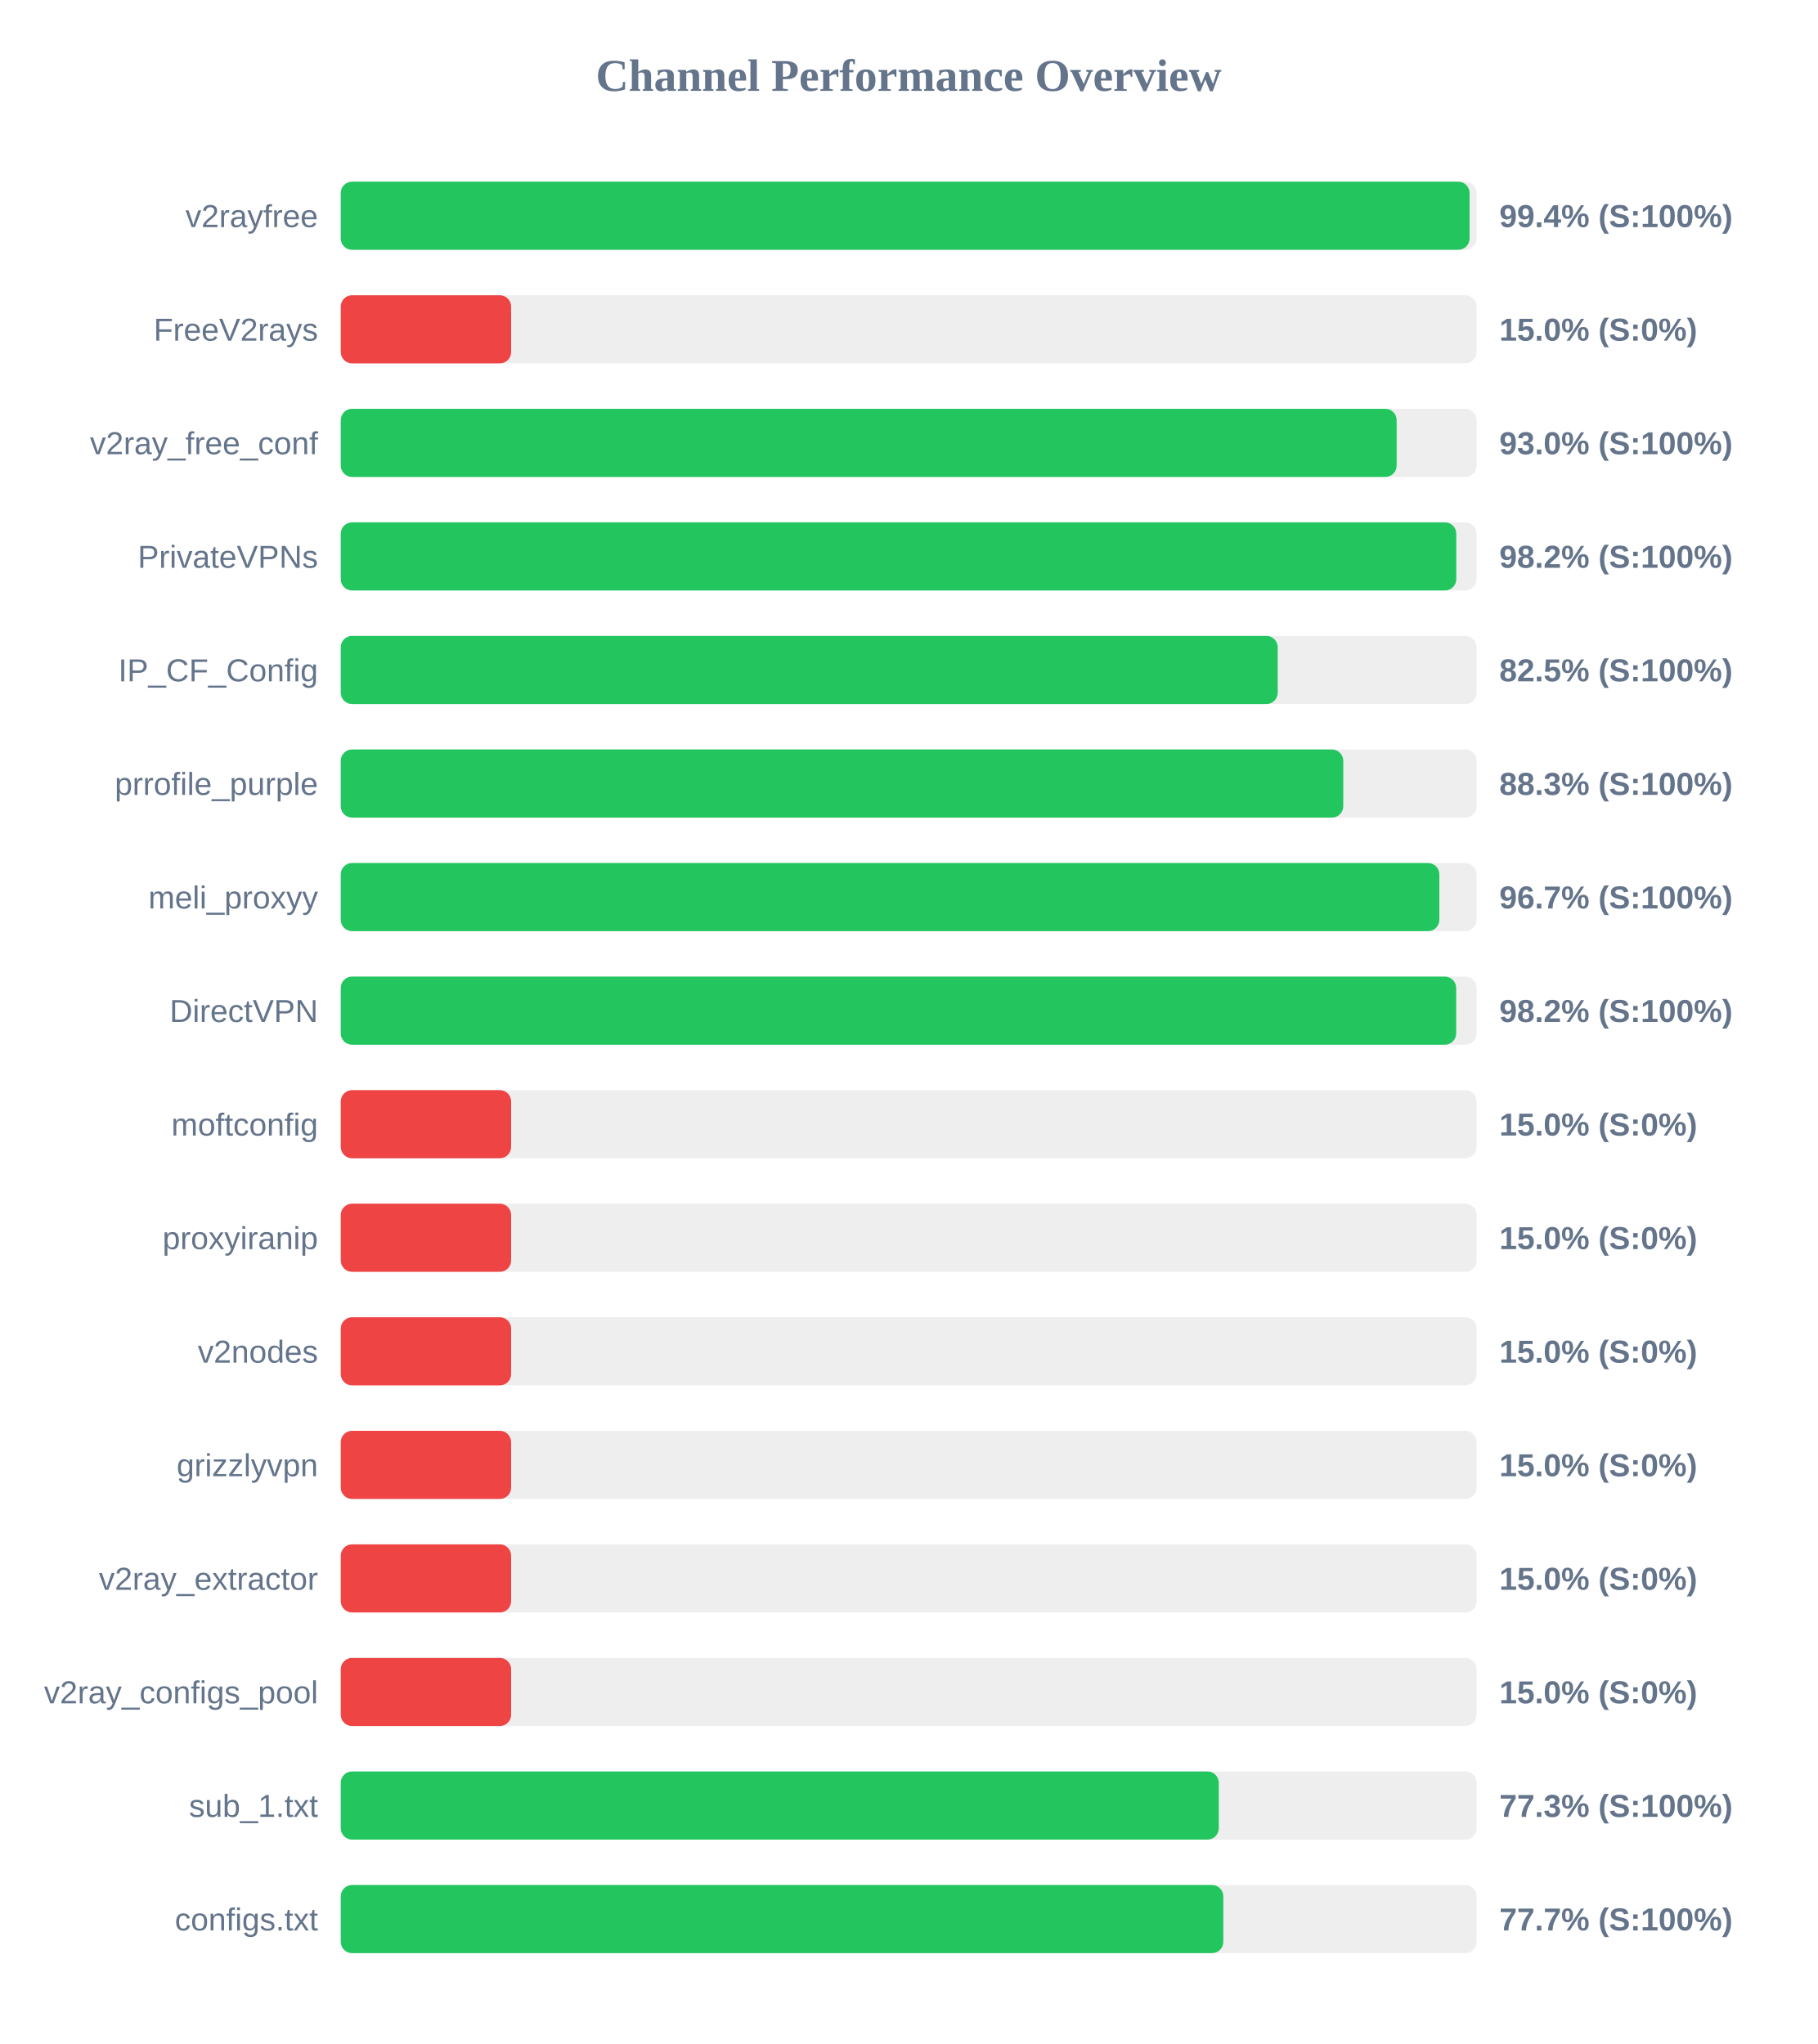
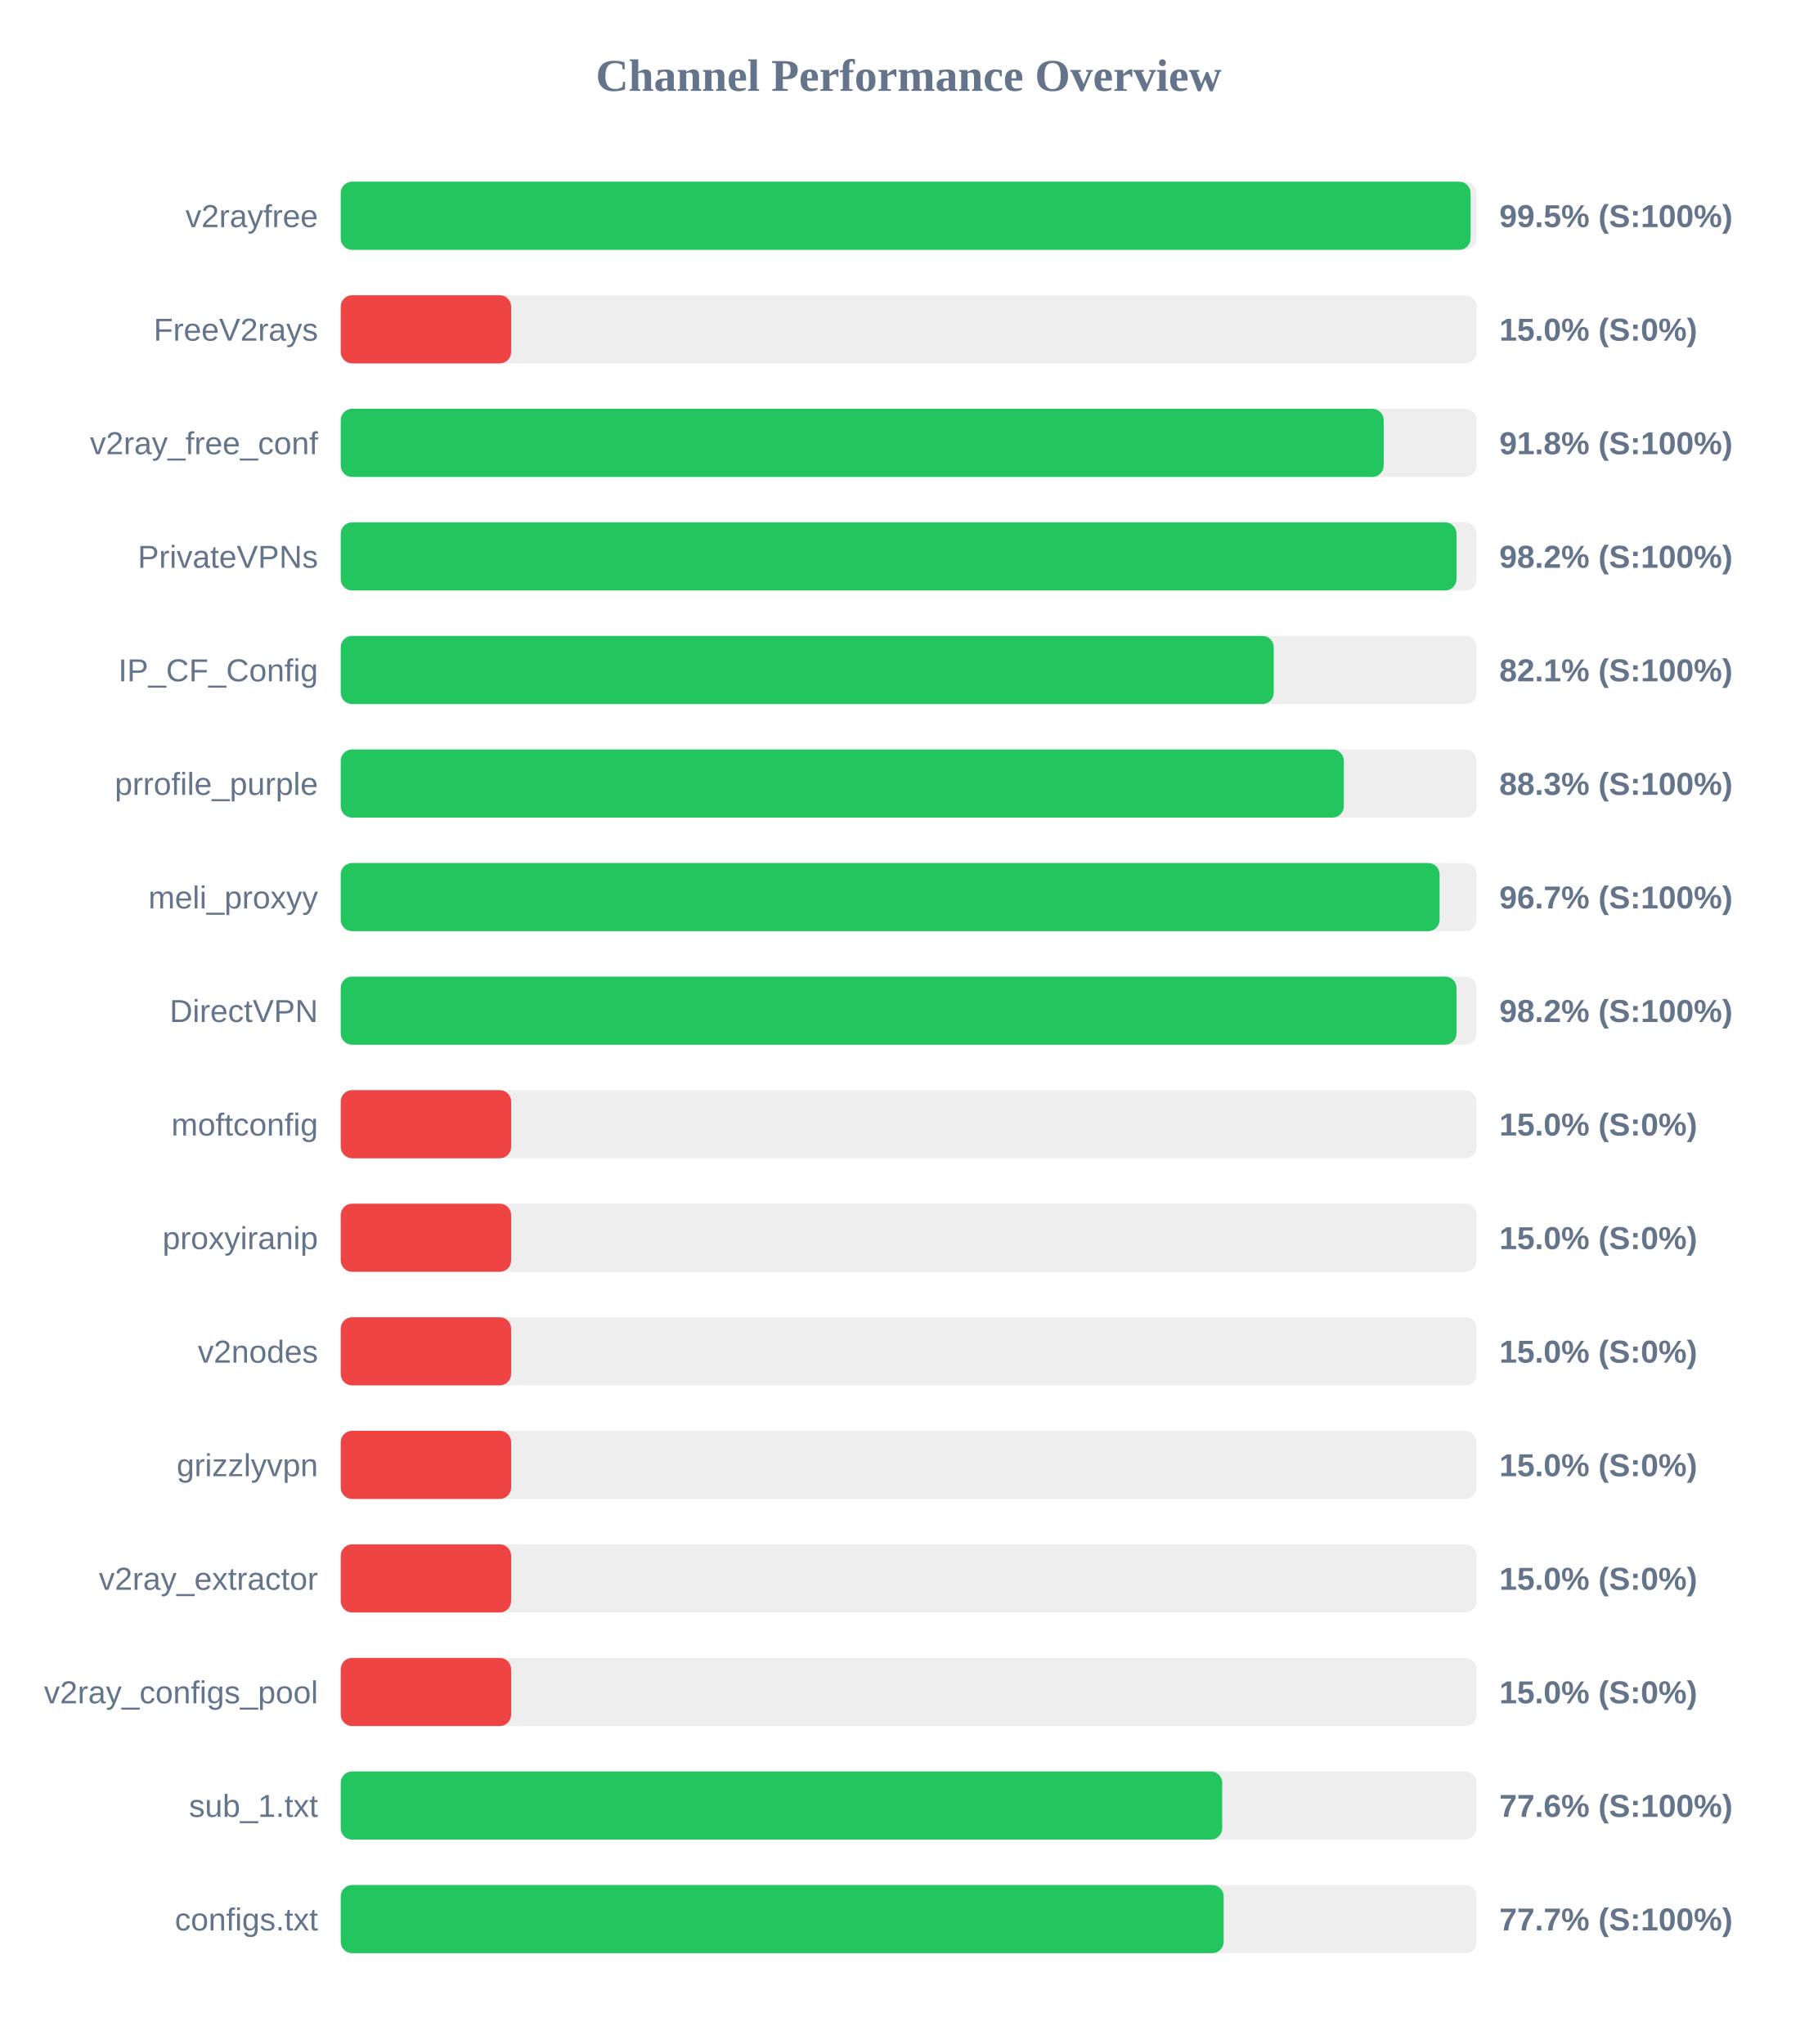
<svg xmlns="http://www.w3.org/2000/svg" width="800" height="900" version="1.1">
  <style>
        .row { font: 14px Arial; fill: #64748b; }
        .score { font: bold 14px Arial; fill: #64748b; }
    </style>
  <text x="400" y="40" text-anchor="middle" font-size="20px" font-weight="bold" fill="#64748b">Channel Performance Overview</text>
  <rect x="150" y="80" width="500" height="30" fill="#eee" rx="5" />
-   <rect x="150" y="80" width="496.9" height="30" fill="#22c55e" rx="5" />
+   <rect x="150" y="80" width="497.35" height="30" fill="#22c55e" rx="5" />
  <text x="140" y="100" text-anchor="end" class="row">v2rayfree</text>
-   <text x="660" y="100" text-anchor="start" class="score">99.4% (S:100%)</text>
+   <text x="660" y="100" text-anchor="start" class="score">99.5% (S:100%)</text>
  <rect x="150" y="130" width="500" height="30" fill="#eee" rx="5" />
  <rect x="150" y="130" width="75.0" height="30" fill="#ef4444" rx="5" />
  <text x="140" y="150" text-anchor="end" class="row">FreeV2rays</text>
  <text x="660" y="150" text-anchor="start" class="score">15.0% (S:0%)</text>
  <rect x="150" y="180" width="500" height="30" fill="#eee" rx="5" />
-   <rect x="150" y="180" width="464.8" height="30" fill="#22c55e" rx="5" />
+   <rect x="150" y="180" width="459.1" height="30" fill="#22c55e" rx="5" />
  <text x="140" y="200" text-anchor="end" class="row">v2ray_free_conf</text>
-   <text x="660" y="200" text-anchor="start" class="score">93.0% (S:100%)</text>
+   <text x="660" y="200" text-anchor="start" class="score">91.8% (S:100%)</text>
  <rect x="150" y="230" width="500" height="30" fill="#eee" rx="5" />
-   <rect x="150" y="230" width="491.05" height="30" fill="#22c55e" rx="5" />
+   <rect x="150" y="230" width="491.15" height="30" fill="#22c55e" rx="5" />
  <text x="140" y="250" text-anchor="end" class="row">PrivateVPNs</text>
  <text x="660" y="250" text-anchor="start" class="score">98.2% (S:100%)</text>
  <rect x="150" y="280" width="500" height="30" fill="#eee" rx="5" />
-   <rect x="150" y="280" width="412.45" height="30" fill="#22c55e" rx="5" />
+   <rect x="150" y="280" width="410.7" height="30" fill="#22c55e" rx="5" />
  <text x="140" y="300" text-anchor="end" class="row">IP_CF_Config</text>
-   <text x="660" y="300" text-anchor="start" class="score">82.5% (S:100%)</text>
+   <text x="660" y="300" text-anchor="start" class="score">82.1% (S:100%)</text>
  <rect x="150" y="330" width="500" height="30" fill="#eee" rx="5" />
-   <rect x="150" y="330" width="441.3" height="30" fill="#22c55e" rx="5" />
+   <rect x="150" y="330" width="441.55" height="30" fill="#22c55e" rx="5" />
  <text x="140" y="350" text-anchor="end" class="row">prrofile_purple</text>
  <text x="660" y="350" text-anchor="start" class="score">88.3% (S:100%)</text>
  <rect x="150" y="380" width="500" height="30" fill="#eee" rx="5" />
-   <rect x="150" y="380" width="483.6" height="30" fill="#22c55e" rx="5" />
+   <rect x="150" y="380" width="483.7" height="30" fill="#22c55e" rx="5" />
  <text x="140" y="400" text-anchor="end" class="row">meli_proxyy</text>
  <text x="660" y="400" text-anchor="start" class="score">96.7% (S:100%)</text>
  <rect x="150" y="430" width="500" height="30" fill="#eee" rx="5" />
-   <rect x="150" y="430" width="491.0" height="30" fill="#22c55e" rx="5" />
+   <rect x="150" y="430" width="491.15" height="30" fill="#22c55e" rx="5" />
  <text x="140" y="450" text-anchor="end" class="row">DirectVPN</text>
  <text x="660" y="450" text-anchor="start" class="score">98.2% (S:100%)</text>
  <rect x="150" y="480" width="500" height="30" fill="#eee" rx="5" />
  <rect x="150" y="480" width="75.0" height="30" fill="#ef4444" rx="5" />
  <text x="140" y="500" text-anchor="end" class="row">moftconfig</text>
  <text x="660" y="500" text-anchor="start" class="score">15.0% (S:0%)</text>
  <rect x="150" y="530" width="500" height="30" fill="#eee" rx="5" />
  <rect x="150" y="530" width="75.0" height="30" fill="#ef4444" rx="5" />
  <text x="140" y="550" text-anchor="end" class="row">proxyiranip</text>
  <text x="660" y="550" text-anchor="start" class="score">15.0% (S:0%)</text>
  <rect x="150" y="580" width="500" height="30" fill="#eee" rx="5" />
  <rect x="150" y="580" width="75.0" height="30" fill="#ef4444" rx="5" />
  <text x="140" y="600" text-anchor="end" class="row">v2nodes</text>
  <text x="660" y="600" text-anchor="start" class="score">15.0% (S:0%)</text>
  <rect x="150" y="630" width="500" height="30" fill="#eee" rx="5" />
  <rect x="150" y="630" width="75.0" height="30" fill="#ef4444" rx="5" />
  <text x="140" y="650" text-anchor="end" class="row">grizzlyvpn</text>
  <text x="660" y="650" text-anchor="start" class="score">15.0% (S:0%)</text>
  <rect x="150" y="680" width="500" height="30" fill="#eee" rx="5" />
  <rect x="150" y="680" width="75.0" height="30" fill="#ef4444" rx="5" />
  <text x="140" y="700" text-anchor="end" class="row">v2ray_extractor</text>
  <text x="660" y="700" text-anchor="start" class="score">15.0% (S:0%)</text>
  <rect x="150" y="730" width="500" height="30" fill="#eee" rx="5" />
  <rect x="150" y="730" width="75.0" height="30" fill="#ef4444" rx="5" />
  <text x="140" y="750" text-anchor="end" class="row">v2ray_configs_pool</text>
  <text x="660" y="750" text-anchor="start" class="score">15.0% (S:0%)</text>
  <rect x="150" y="780" width="500" height="30" fill="#eee" rx="5" />
-   <rect x="150" y="780" width="386.5" height="30" fill="#22c55e" rx="5" />
+   <rect x="150" y="780" width="388.0" height="30" fill="#22c55e" rx="5" />
  <text x="140" y="800" text-anchor="end" class="row">sub_1.txt</text>
-   <text x="660" y="800" text-anchor="start" class="score">77.3% (S:100%)</text>
+   <text x="660" y="800" text-anchor="start" class="score">77.6% (S:100%)</text>
  <rect x="150" y="830" width="500" height="30" fill="#eee" rx="5" />
-   <rect x="150" y="830" width="388.5" height="30" fill="#22c55e" rx="5" />
+   <rect x="150" y="830" width="388.65" height="30" fill="#22c55e" rx="5" />
  <text x="140" y="850" text-anchor="end" class="row">configs.txt</text>
  <text x="660" y="850" text-anchor="start" class="score">77.7% (S:100%)</text>
</svg>
